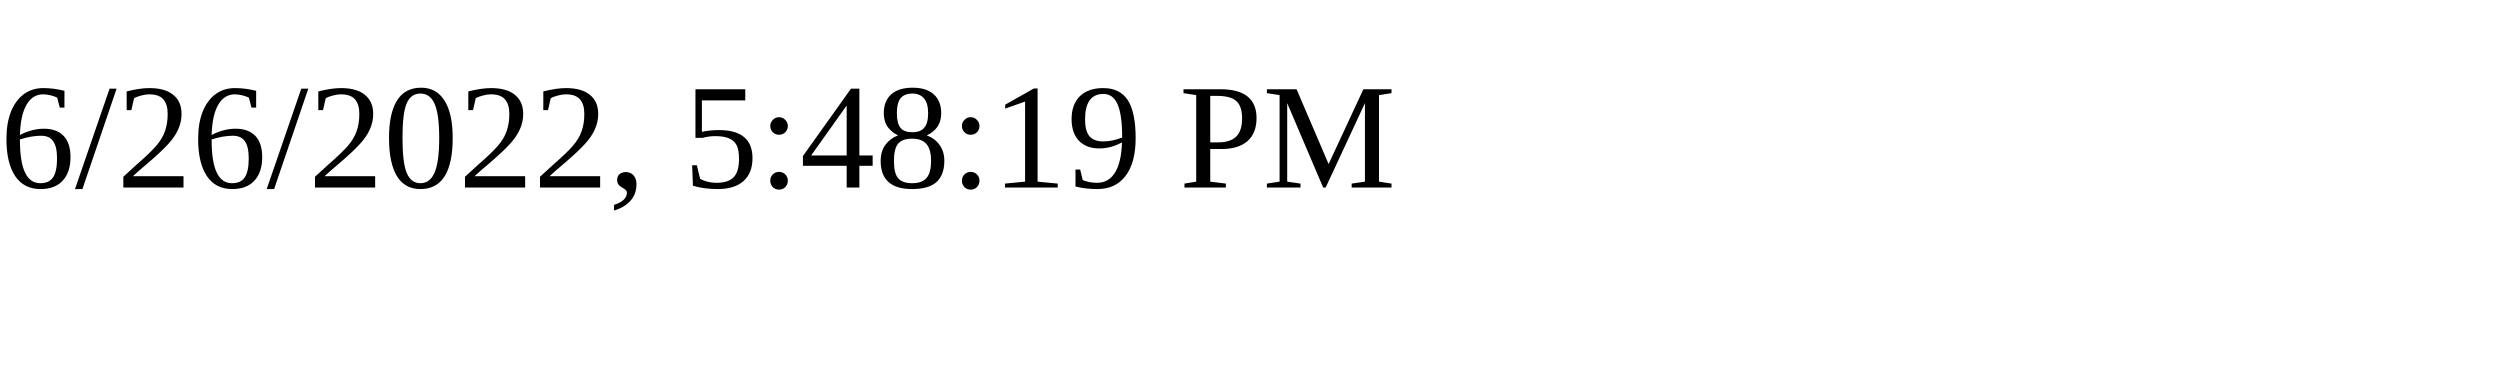
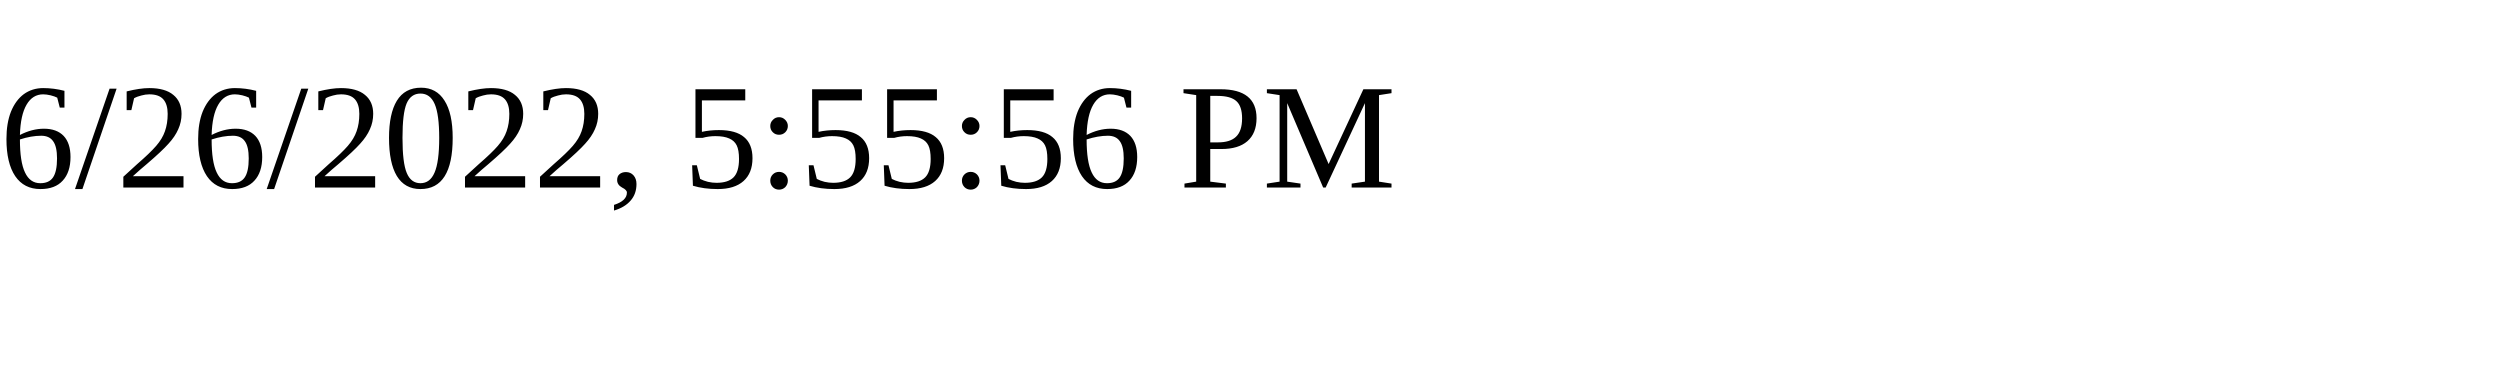
<svg xmlns="http://www.w3.org/2000/svg" height="30" width="200">
-   <text x="0" y="15">6/26/2022, 5:48:19 PM</text>
+   <text x="0" y="15">6/26/2022, 5:55:56 PM</text>
</svg>
